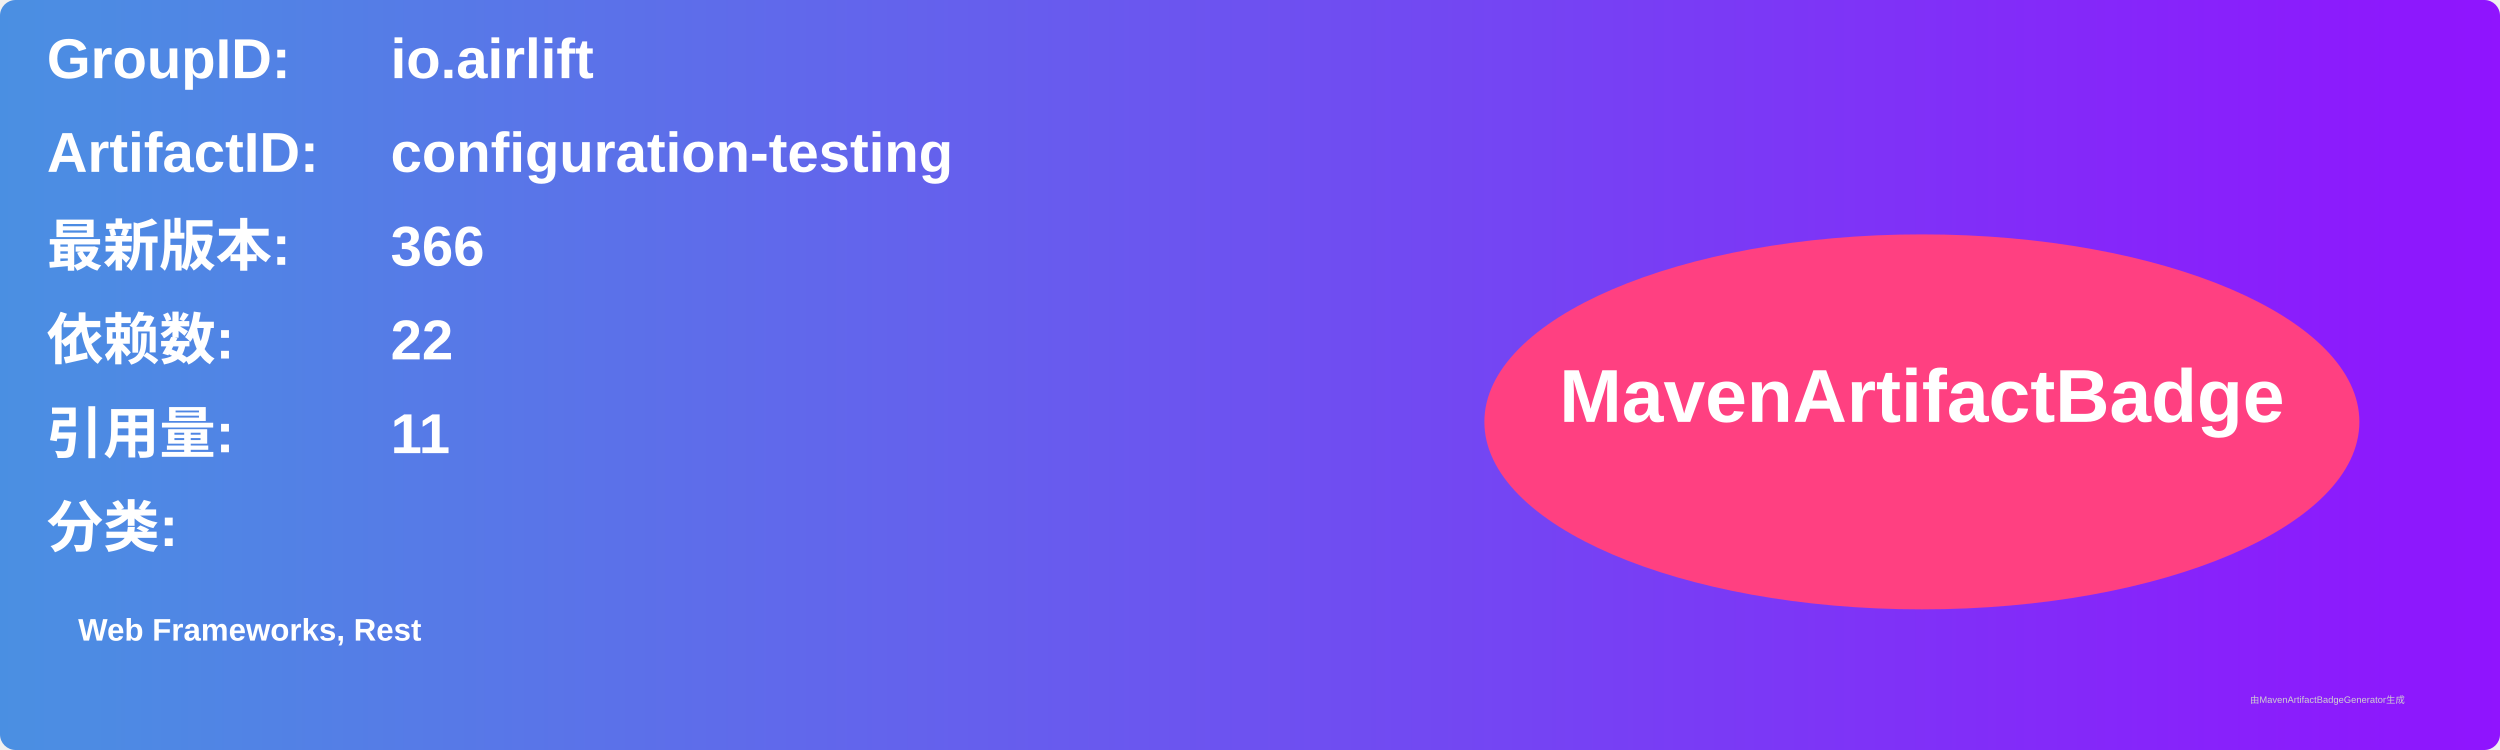
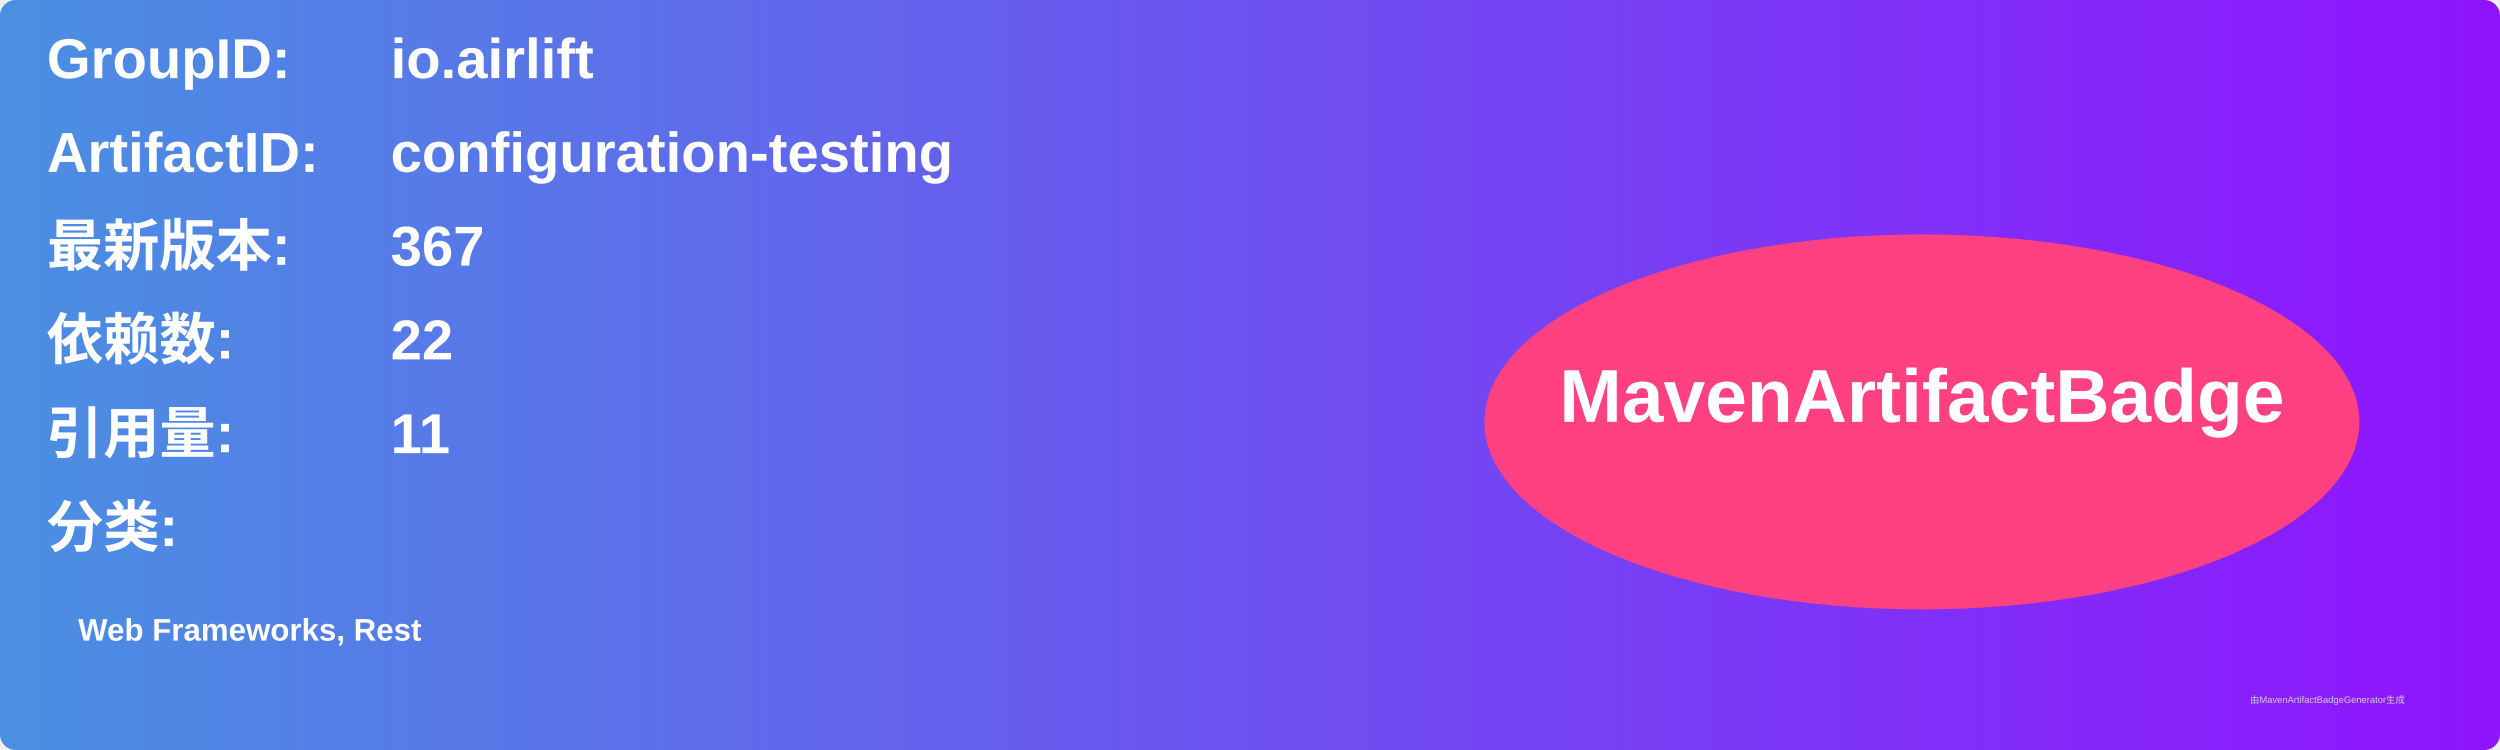
<svg xmlns="http://www.w3.org/2000/svg" width="800" height="240" viewBox="0 0 800 240">
  <linearGradient id="grad" x1="0%" y1="0%" x2="100%" y2="0%">
    <stop offset="0%" stop-color="#4a90e2" />
    <stop offset="100%" stop-color="#9013fe" />
  </linearGradient>
  <rect width="100%" height="100%" rx="5" ry="5" fill="url(#grad)" />
  <g transform="translate(15, 15)">
    <text x="0" y="10" font-family="Arial" font-size="18" fill="white" font-weight="bold" width="260">GroupID:</text>
    <text x="110" y="10" font-family="Arial" font-size="18" fill="white" font-weight="bold" width="460">io.airlift</text>
    <text x="0" y="40" font-family="Arial" font-size="18" fill="white" font-weight="bold" width="260">ArtifactID:</text>
    <text x="110" y="40" font-family="Arial" font-size="18" fill="white" font-weight="bold" width="460">configuration-testing</text>
    <text x="0" y="70" font-family="Arial" font-size="18" fill="white" font-weight="bold">最新版本:</text>
    <text x="110" y="70" font-family="Arial" font-size="18" fill="white" font-weight="bold">
-       <tspan font-weight="bold">366</tspan>
+       <tspan font-weight="bold">367</tspan>
    </text>
    <text x="0" y="100" font-family="Arial" font-size="18" fill="white" font-weight="bold">依赖数: </text>
    <text x="110" y="100" font-family="Arial" font-size="18" fill="white">
      <tspan font-weight="bold">22</tspan>
    </text>
    <text x="0" y="130" font-family="Arial" font-size="18" fill="white" font-weight="bold">引用量: </text>
    <text x="110" y="130" font-family="Arial" font-size="18" fill="white">
      <tspan font-weight="bold">11</tspan>
    </text>
    <text x="0" y="160" font-family="Arial" font-size="18" fill="white" font-weight="bold">分类:</text>
    <text x="10" y="190" font-family="Arial" font-size="10" fill="white">
      <tspan font-weight="bold">Web Frameworks, Rest</tspan>
    </text>
    <ellipse cx="600" cy="120" rx="140" ry="60" fill="#ff4081" />
    <text x="600" y="120" text-anchor="middle" font-family="Arial" font-size="24" fill="white" font-weight="bold">MavenArtifactBadge</text>
  </g>
  <text x="720" y="225" font-family="Arial" font-size="3" fill="#d0d0d0">由MavenArtifactBadgeGenerator生成</text>
</svg>
